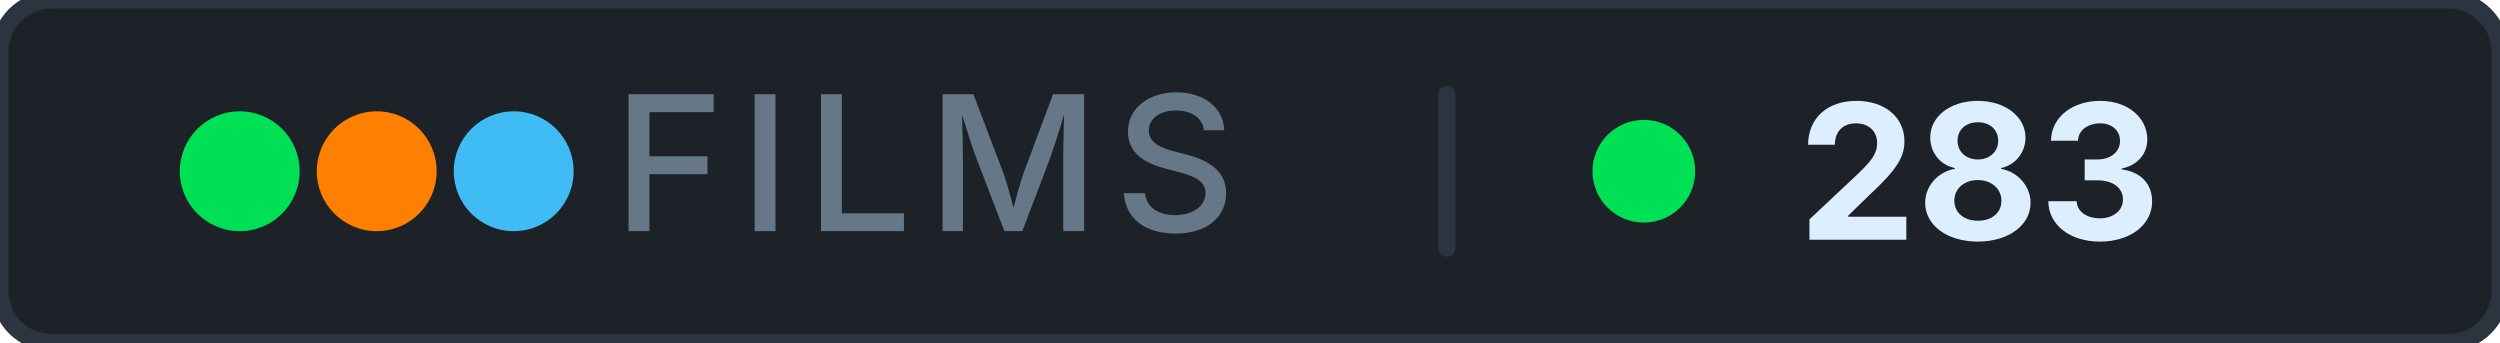
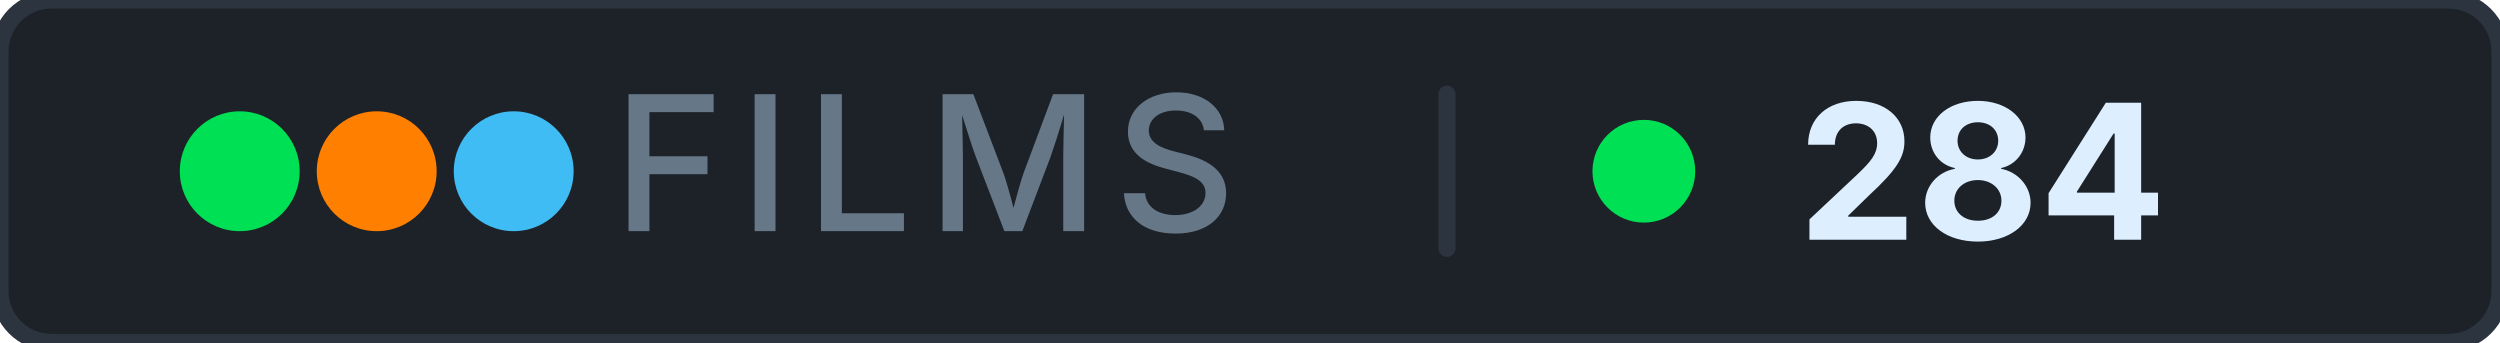
- <svg xmlns="http://www.w3.org/2000/svg" width="146" height="20" role="img" aria-label="films: 283">
+ <svg xmlns="http://www.w3.org/2000/svg" width="146" height="20" role="img" aria-label="films: 284">
  <rect width="146" height="20" rx="3" fill="#1c2228" stroke="#2c3440" stroke-width="1" />
  <g aria-hidden="true">
    <circle cx="14" cy="10" r="3.5" fill="#00e054" />
    <circle cx="22" cy="10" r="3.5" fill="#ff8000" />
    <circle cx="30" cy="10" r="3.5" fill="#40bcf4" />
  </g>
  <text x="54" y="13.5" font-family="Inter, 'Segoe UI', system-ui, -apple-system, sans-serif" font-size="11" font-weight="500" fill="#667788" text-anchor="middle" letter-spacing="0.08em">FILMS</text>
  <rect x="84" y="5" width="1" height="10" rx="0.5" fill="#2c3440" />
  <circle cx="96" cy="10" r="3" fill="#00e054" />
-   <text x="105" y="14" font-family="Inter, 'Segoe UI', system-ui, -apple-system, sans-serif" font-size="11" font-weight="700" fill="#ddeeff" letter-spacing="0" style="font-variant-numeric: tabular-nums" text-anchor="start">283</text>
+   <text x="105" y="14" font-family="Inter, 'Segoe UI', system-ui, -apple-system, sans-serif" font-size="11" font-weight="700" fill="#ddeeff" letter-spacing="0" style="font-variant-numeric: tabular-nums" text-anchor="start">284</text>
</svg>
